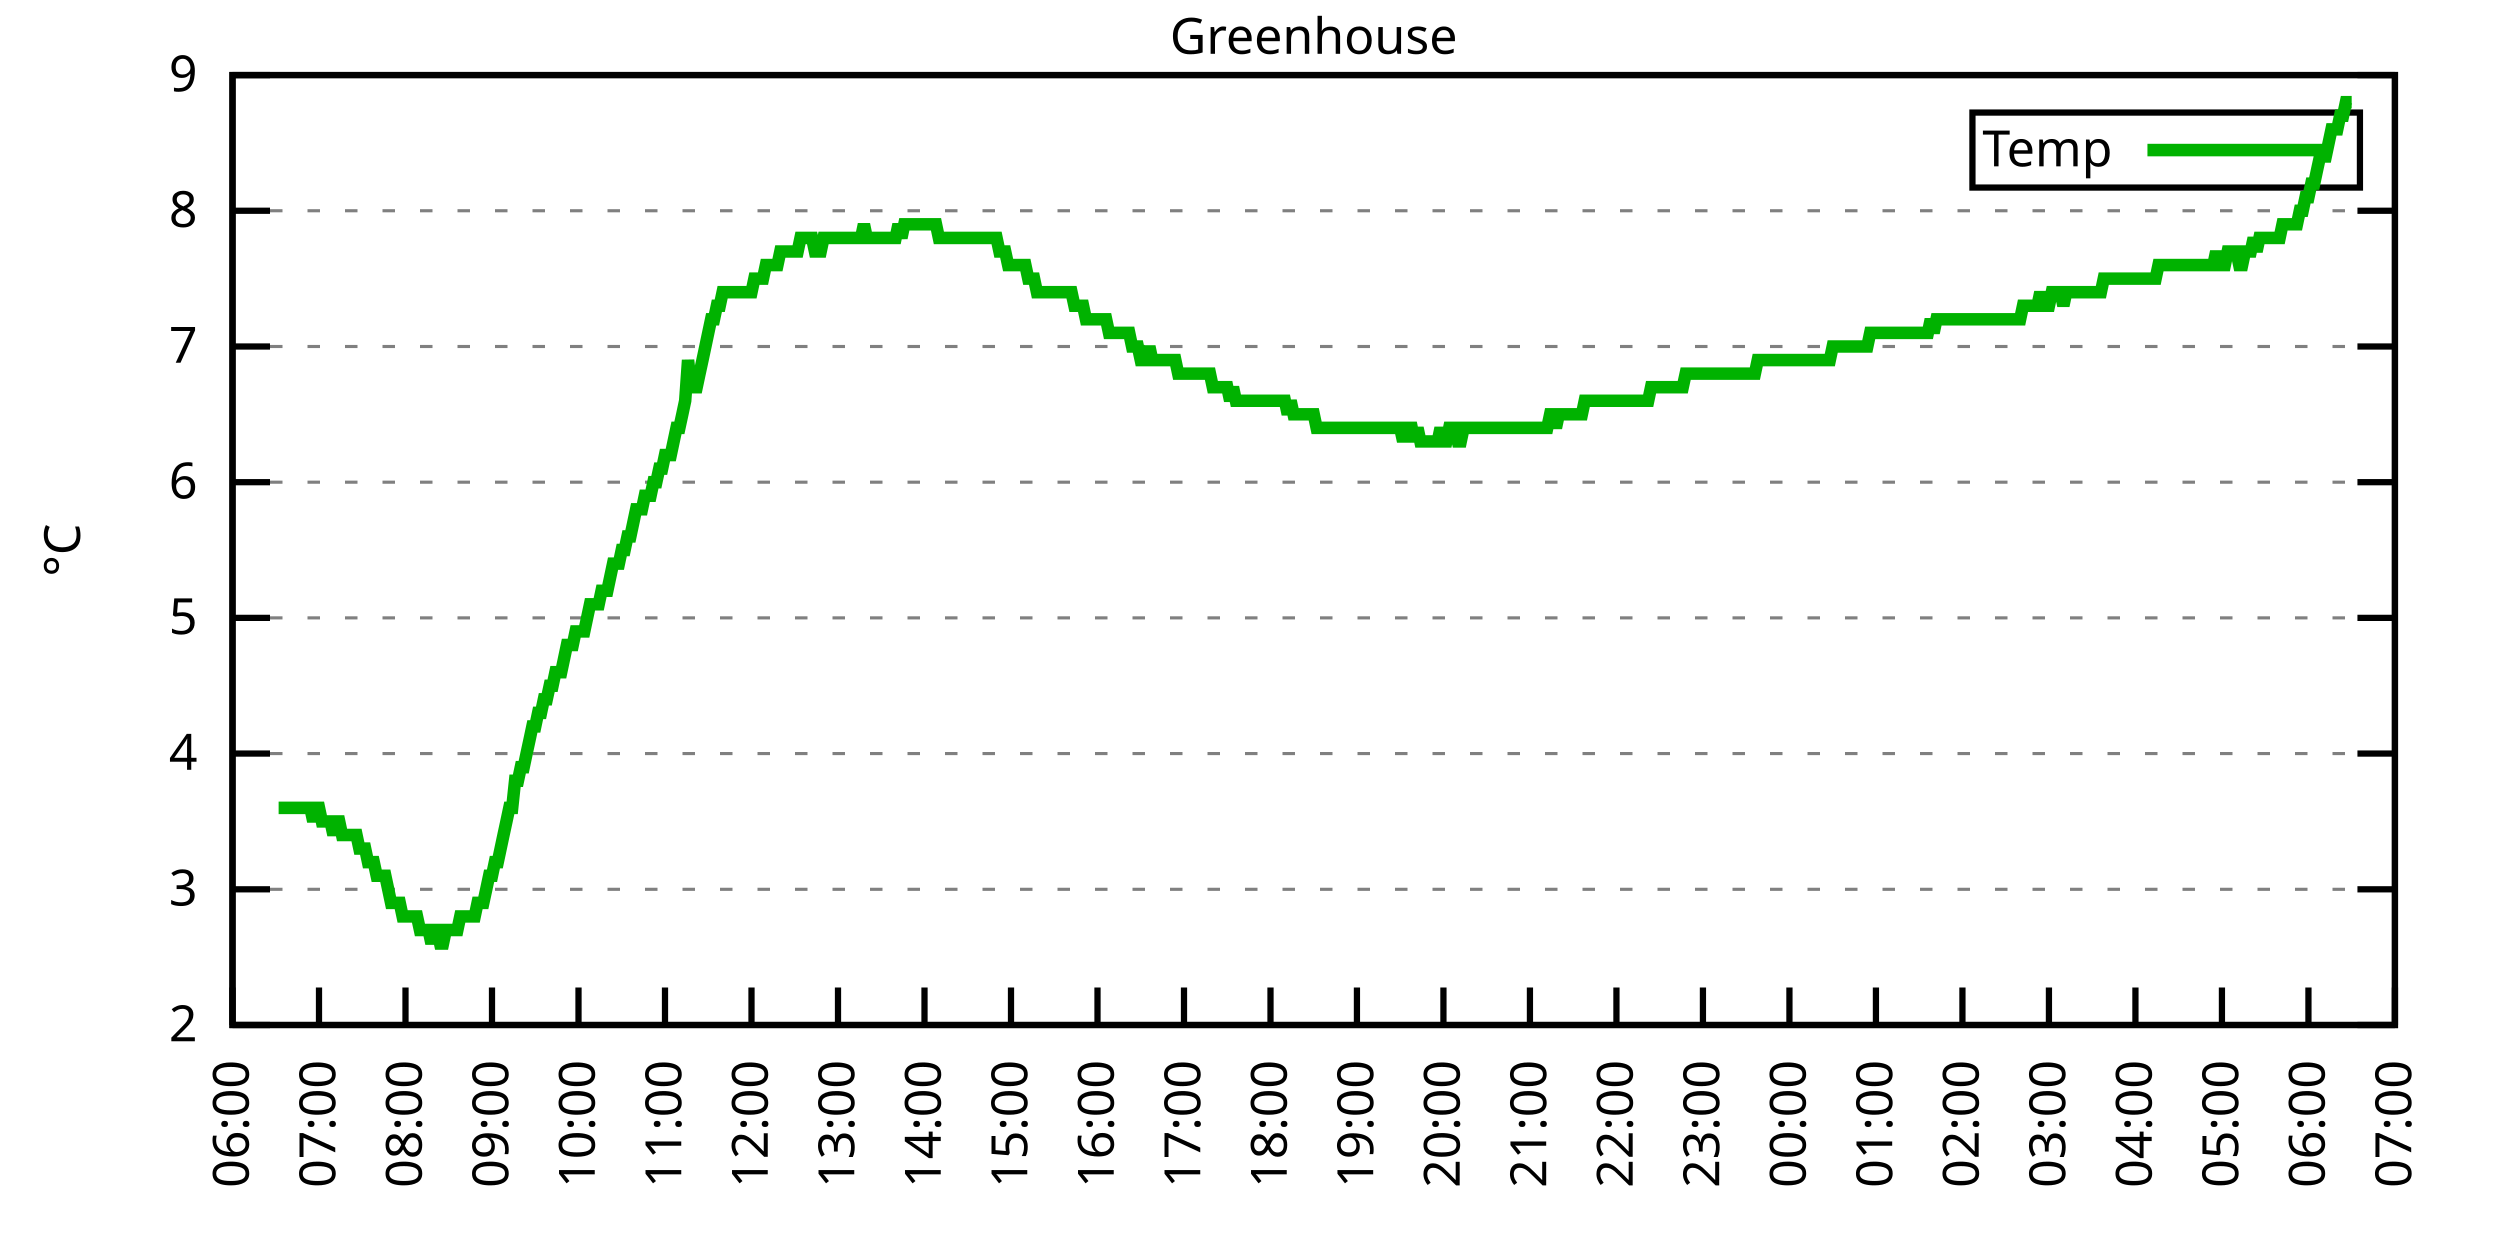
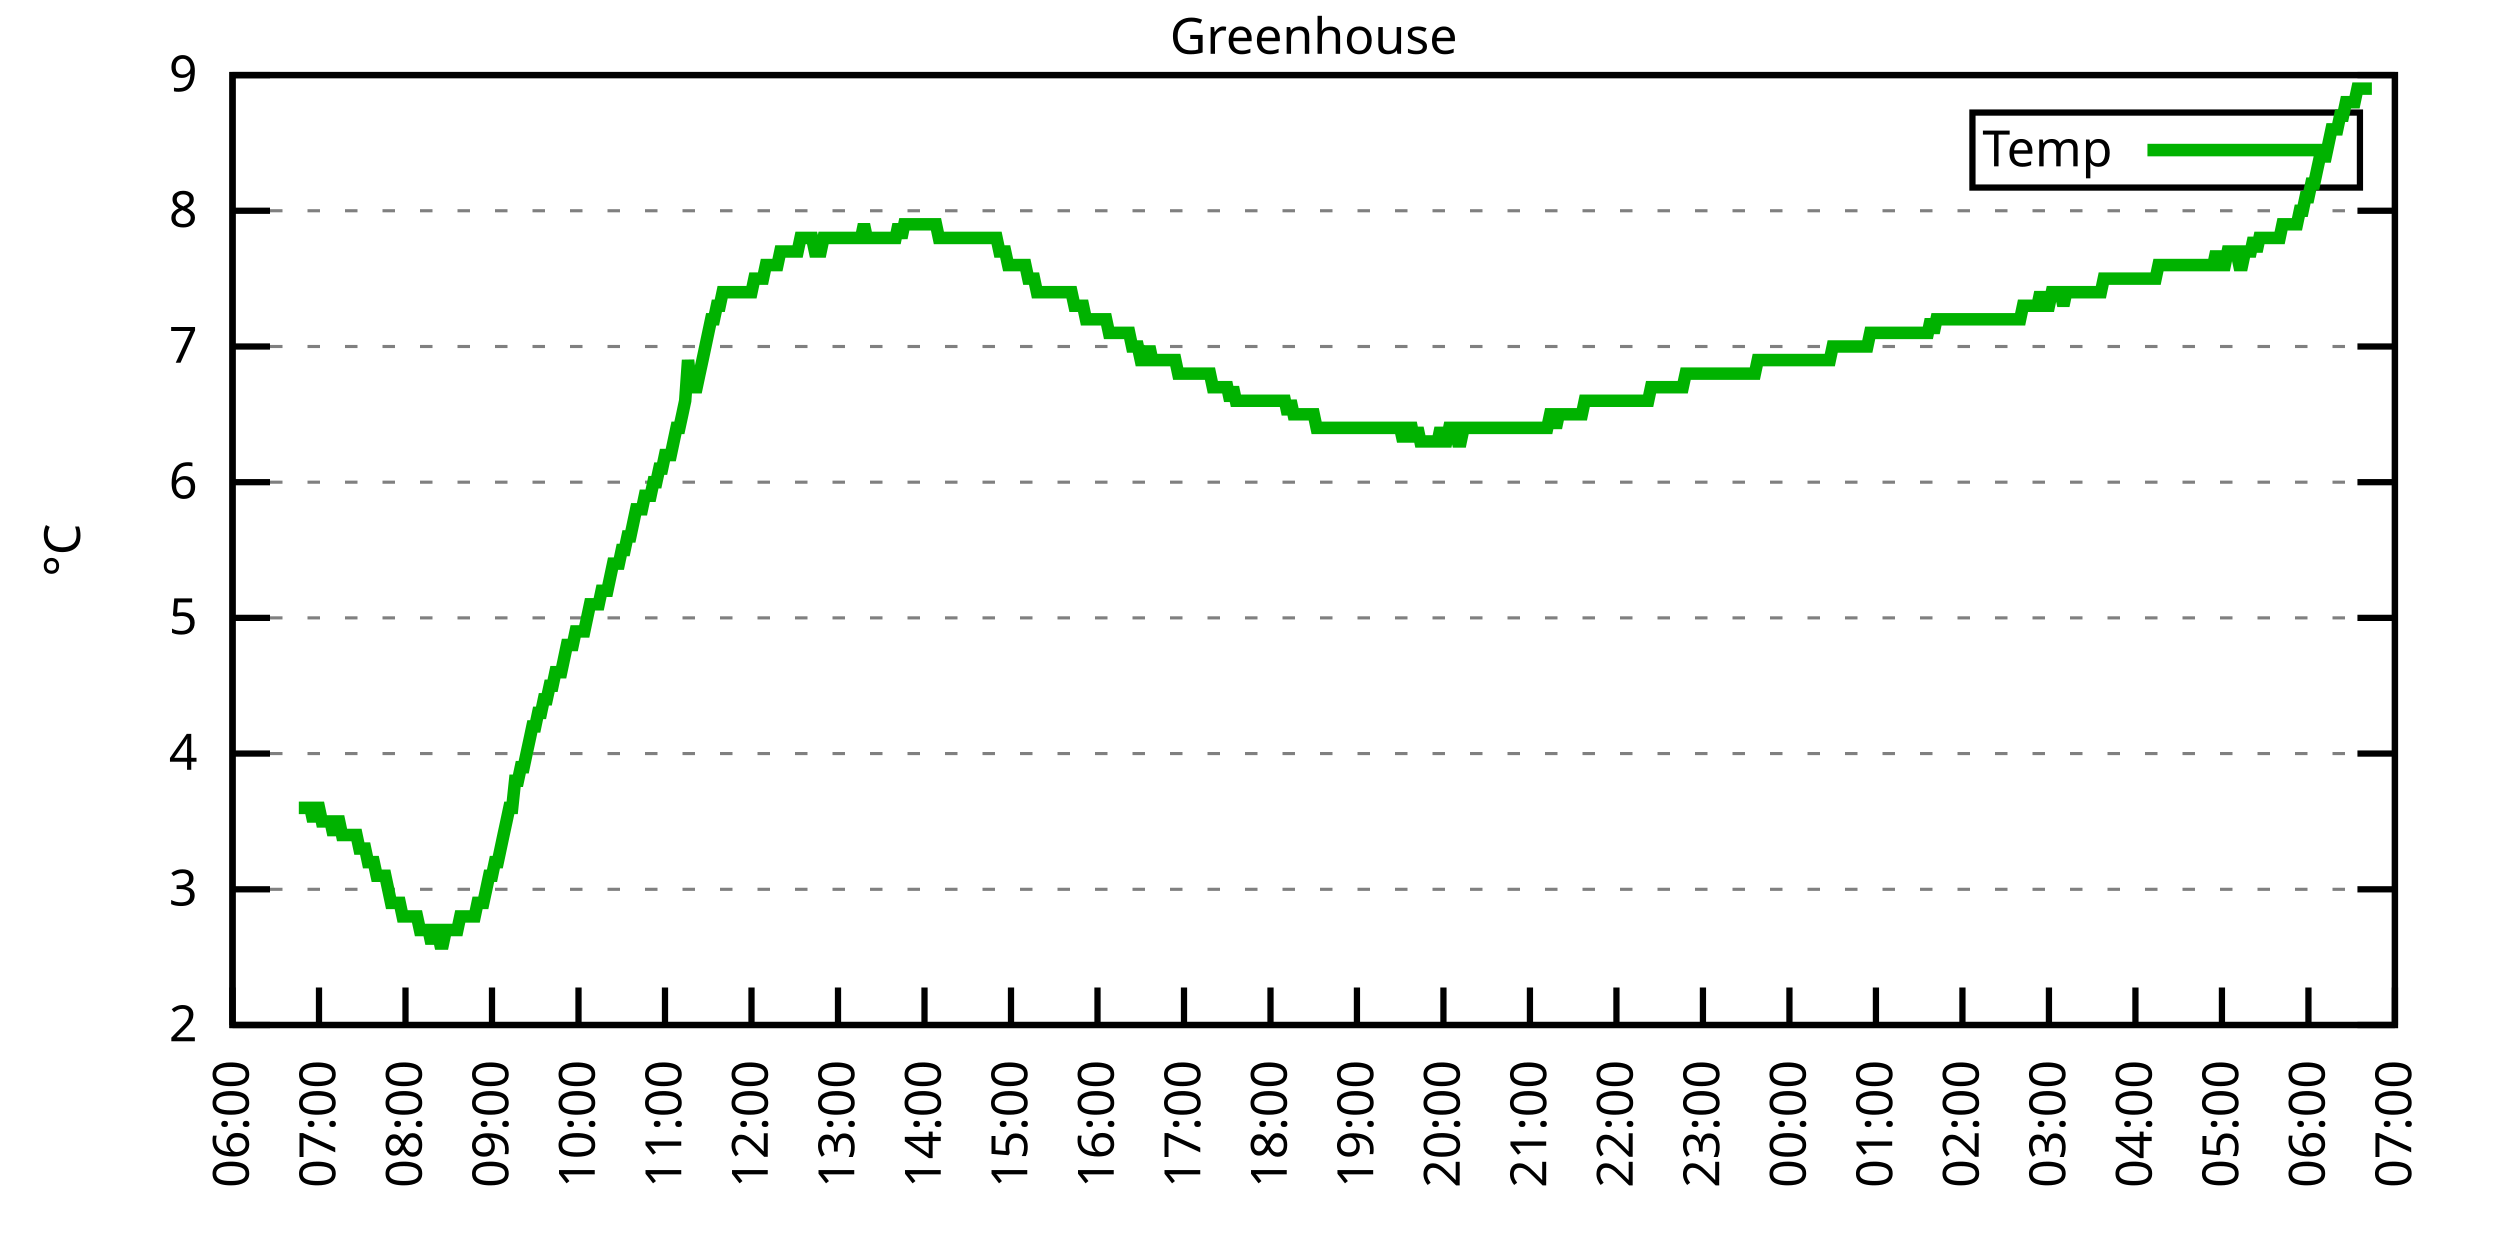
<svg xmlns="http://www.w3.org/2000/svg" xmlns:xlink="http://www.w3.org/1999/xlink" width="400" height="200" viewBox="0 0 400 200">
  <g id="gnuplot_canvas">
    <rect x="0" y="0" width="400" height="200" fill="none" />
    <defs>
      <circle id="gpDot" r="0.5" stroke-width="0.5" stroke="currentColor" />
      <path id="gpPt0" stroke-width="0.333" stroke="currentColor" d="M-1,0 h2 M0,-1 v2" />
      <path id="gpPt1" stroke-width="0.333" stroke="currentColor" d="M-1,-1 L1,1 M1,-1 L-1,1" />
      <path id="gpPt2" stroke-width="0.333" stroke="currentColor" d="M-1,0 L1,0 M0,-1 L0,1 M-1,-1 L1,1 M-1,1 L1,-1" />
      <rect id="gpPt3" stroke-width="0.333" stroke="currentColor" x="-1" y="-1" width="2" height="2" />
      <rect id="gpPt4" stroke-width="0.333" stroke="currentColor" fill="currentColor" x="-1" y="-1" width="2" height="2" />
      <circle id="gpPt5" stroke-width="0.333" stroke="currentColor" cx="0" cy="0" r="1" />
      <use xlink:href="#gpPt5" id="gpPt6" fill="currentColor" stroke="none" />
      <path id="gpPt7" stroke-width="0.333" stroke="currentColor" d="M0,-1.33 L-1.33,0.67 L1.33,0.67 z" />
      <use xlink:href="#gpPt7" id="gpPt8" fill="currentColor" stroke="none" />
      <use xlink:href="#gpPt7" id="gpPt9" stroke="currentColor" transform="rotate(180)" />
      <use xlink:href="#gpPt9" id="gpPt10" fill="currentColor" stroke="none" />
      <use xlink:href="#gpPt3" id="gpPt11" stroke="currentColor" transform="rotate(45)" />
      <use xlink:href="#gpPt11" id="gpPt12" fill="currentColor" stroke="none" />
      <path id="gpPt13" stroke-width="0.333" stroke="currentColor" d="M0,1.330 L1.265,0.411 L0.782,-1.067 L-0.782,-1.076 L-1.265,0.411 z" />
      <use xlink:href="#gpPt13" id="gpPt14" fill="currentColor" stroke="none" />
      <filter id="textbox" filterUnits="objectBoundingBox" x="0" y="0" height="1" width="1">
        <feFlood flood-color="white" flood-opacity="1" result="bgnd" />
        <feComposite in="SourceGraphic" in2="bgnd" operator="atop" />
      </filter>
      <filter id="greybox" filterUnits="objectBoundingBox" x="0" y="0" height="1" width="1">
        <feFlood flood-color="lightgrey" flood-opacity="1" result="grey" />
        <feComposite in="SourceGraphic" in2="grey" operator="atop" />
      </filter>
    </defs>
    <g fill="none" color="white" stroke="currentColor" stroke-width="1.00" stroke-linecap="butt" stroke-linejoin="miter">
</g>
    <g fill="none" color="black" stroke="currentColor" stroke-width="1.00" stroke-linecap="butt" stroke-linejoin="miter">
      <g stroke="none" shape-rendering="crispEdges">
        <polygon fill="rgb(255, 255, 255)" points="37.20,164.00 383.18,164.00 383.18,12.02 37.20,12.02 " />
      </g>
    </g>
    <g fill="none" color="black" stroke="currentColor" stroke-width="1.00" stroke-linecap="butt" stroke-linejoin="miter">
</g>
    <g fill="none" color="black" stroke="black" stroke-width="0.50" stroke-linecap="butt" stroke-linejoin="miter">
</g>
    <g fill="none" color="gray" stroke="currentColor" stroke-width="0.50" stroke-linecap="butt" stroke-linejoin="miter">
      <path stroke="gray" stroke-dasharray="2,4" class="gridline" d="M37.20,164.00 L383.19,164.00  " />
    </g>
    <g fill="none" color="gray" stroke="gray" stroke-width="1.00" stroke-linecap="butt" stroke-linejoin="miter">
</g>
    <g fill="none" color="black" stroke="currentColor" stroke-width="1.00" stroke-linecap="butt" stroke-linejoin="miter">
      <path stroke="black" d="M37.20,164.00 L43.20,164.00 M383.19,164.00 L377.19,164.00  " />
      <g transform="translate(31.60,166.60)" stroke="none" fill="black" font-family="Sans" font-size="8.00" text-anchor="end">
        <text>
          <tspan font-family="Sans"> 2</tspan>
        </text>
      </g>
    </g>
    <g fill="none" color="black" stroke="currentColor" stroke-width="1.00" stroke-linecap="butt" stroke-linejoin="miter">
</g>
    <g fill="none" color="black" stroke="black" stroke-width="0.50" stroke-linecap="butt" stroke-linejoin="miter">
</g>
    <g fill="none" color="gray" stroke="currentColor" stroke-width="0.50" stroke-linecap="butt" stroke-linejoin="miter">
      <path stroke="gray" stroke-dasharray="2,4" class="gridline" d="M37.20,142.29 L383.19,142.29  " />
    </g>
    <g fill="none" color="gray" stroke="gray" stroke-width="1.00" stroke-linecap="butt" stroke-linejoin="miter">
</g>
    <g fill="none" color="black" stroke="currentColor" stroke-width="1.00" stroke-linecap="butt" stroke-linejoin="miter">
      <path stroke="black" d="M37.20,142.29 L43.20,142.29 M383.19,142.29 L377.19,142.29  " />
      <g transform="translate(31.60,144.89)" stroke="none" fill="black" font-family="Sans" font-size="8.00" text-anchor="end">
        <text>
          <tspan font-family="Sans"> 3</tspan>
        </text>
      </g>
    </g>
    <g fill="none" color="black" stroke="currentColor" stroke-width="1.00" stroke-linecap="butt" stroke-linejoin="miter">
</g>
    <g fill="none" color="black" stroke="black" stroke-width="0.50" stroke-linecap="butt" stroke-linejoin="miter">
</g>
    <g fill="none" color="gray" stroke="currentColor" stroke-width="0.50" stroke-linecap="butt" stroke-linejoin="miter">
      <path stroke="gray" stroke-dasharray="2,4" class="gridline" d="M37.20,120.57 L383.19,120.57  " />
    </g>
    <g fill="none" color="gray" stroke="gray" stroke-width="1.00" stroke-linecap="butt" stroke-linejoin="miter">
</g>
    <g fill="none" color="black" stroke="currentColor" stroke-width="1.00" stroke-linecap="butt" stroke-linejoin="miter">
      <path stroke="black" d="M37.20,120.57 L43.20,120.57 M383.19,120.57 L377.19,120.57  " />
      <g transform="translate(31.60,123.17)" stroke="none" fill="black" font-family="Sans" font-size="8.00" text-anchor="end">
        <text>
          <tspan font-family="Sans"> 4</tspan>
        </text>
      </g>
    </g>
    <g fill="none" color="black" stroke="currentColor" stroke-width="1.00" stroke-linecap="butt" stroke-linejoin="miter">
</g>
    <g fill="none" color="black" stroke="black" stroke-width="0.50" stroke-linecap="butt" stroke-linejoin="miter">
</g>
    <g fill="none" color="gray" stroke="currentColor" stroke-width="0.50" stroke-linecap="butt" stroke-linejoin="miter">
      <path stroke="gray" stroke-dasharray="2,4" class="gridline" d="M37.20,98.86 L383.19,98.86  " />
    </g>
    <g fill="none" color="gray" stroke="gray" stroke-width="1.00" stroke-linecap="butt" stroke-linejoin="miter">
</g>
    <g fill="none" color="black" stroke="currentColor" stroke-width="1.00" stroke-linecap="butt" stroke-linejoin="miter">
      <path stroke="black" d="M37.20,98.86 L43.20,98.86 M383.19,98.86 L377.19,98.86  " />
      <g transform="translate(31.60,101.46)" stroke="none" fill="black" font-family="Sans" font-size="8.00" text-anchor="end">
        <text>
          <tspan font-family="Sans"> 5</tspan>
        </text>
      </g>
    </g>
    <g fill="none" color="black" stroke="currentColor" stroke-width="1.00" stroke-linecap="butt" stroke-linejoin="miter">
</g>
    <g fill="none" color="black" stroke="black" stroke-width="0.50" stroke-linecap="butt" stroke-linejoin="miter">
</g>
    <g fill="none" color="gray" stroke="currentColor" stroke-width="0.50" stroke-linecap="butt" stroke-linejoin="miter">
      <path stroke="gray" stroke-dasharray="2,4" class="gridline" d="M37.20,77.15 L383.19,77.15  " />
    </g>
    <g fill="none" color="gray" stroke="gray" stroke-width="1.00" stroke-linecap="butt" stroke-linejoin="miter">
</g>
    <g fill="none" color="black" stroke="currentColor" stroke-width="1.00" stroke-linecap="butt" stroke-linejoin="miter">
      <path stroke="black" d="M37.20,77.15 L43.20,77.15 M383.19,77.15 L377.19,77.15  " />
      <g transform="translate(31.60,79.75)" stroke="none" fill="black" font-family="Sans" font-size="8.00" text-anchor="end">
        <text>
          <tspan font-family="Sans"> 6</tspan>
        </text>
      </g>
    </g>
    <g fill="none" color="black" stroke="currentColor" stroke-width="1.00" stroke-linecap="butt" stroke-linejoin="miter">
</g>
    <g fill="none" color="black" stroke="black" stroke-width="0.50" stroke-linecap="butt" stroke-linejoin="miter">
</g>
    <g fill="none" color="gray" stroke="currentColor" stroke-width="0.50" stroke-linecap="butt" stroke-linejoin="miter">
      <path stroke="gray" stroke-dasharray="2,4" class="gridline" d="M37.20,55.44 L383.19,55.44  " />
    </g>
    <g fill="none" color="gray" stroke="gray" stroke-width="1.00" stroke-linecap="butt" stroke-linejoin="miter">
</g>
    <g fill="none" color="black" stroke="currentColor" stroke-width="1.00" stroke-linecap="butt" stroke-linejoin="miter">
      <path stroke="black" d="M37.20,55.44 L43.20,55.44 M383.19,55.44 L377.19,55.44  " />
      <g transform="translate(31.60,58.04)" stroke="none" fill="black" font-family="Sans" font-size="8.00" text-anchor="end">
        <text>
          <tspan font-family="Sans"> 7</tspan>
        </text>
      </g>
    </g>
    <g fill="none" color="black" stroke="currentColor" stroke-width="1.00" stroke-linecap="butt" stroke-linejoin="miter">
</g>
    <g fill="none" color="black" stroke="black" stroke-width="0.50" stroke-linecap="butt" stroke-linejoin="miter">
</g>
    <g fill="none" color="gray" stroke="currentColor" stroke-width="0.50" stroke-linecap="butt" stroke-linejoin="miter">
      <path stroke="gray" stroke-dasharray="2,4" class="gridline" d="M37.20,33.72 L383.19,33.72  " />
    </g>
    <g fill="none" color="gray" stroke="gray" stroke-width="1.00" stroke-linecap="butt" stroke-linejoin="miter">
</g>
    <g fill="none" color="black" stroke="currentColor" stroke-width="1.00" stroke-linecap="butt" stroke-linejoin="miter">
      <path stroke="black" d="M37.20,33.72 L43.20,33.72 M383.19,33.72 L377.19,33.72  " />
      <g transform="translate(31.60,36.32)" stroke="none" fill="black" font-family="Sans" font-size="8.00" text-anchor="end">
        <text>
          <tspan font-family="Sans"> 8</tspan>
        </text>
      </g>
    </g>
    <g fill="none" color="black" stroke="currentColor" stroke-width="1.00" stroke-linecap="butt" stroke-linejoin="miter">
</g>
    <g fill="none" color="black" stroke="black" stroke-width="0.50" stroke-linecap="butt" stroke-linejoin="miter">
</g>
    <g fill="none" color="gray" stroke="currentColor" stroke-width="0.50" stroke-linecap="butt" stroke-linejoin="miter">
      <path stroke="gray" stroke-dasharray="2,4" class="gridline" d="M37.20,12.01 L383.19,12.01  " />
    </g>
    <g fill="none" color="gray" stroke="gray" stroke-width="1.00" stroke-linecap="butt" stroke-linejoin="miter">
</g>
    <g fill="none" color="black" stroke="currentColor" stroke-width="1.00" stroke-linecap="butt" stroke-linejoin="miter">
      <path stroke="black" d="M37.20,12.01 L43.20,12.01 M383.19,12.01 L377.19,12.01  " />
      <g transform="translate(31.60,14.61)" stroke="none" fill="black" font-family="Sans" font-size="8.00" text-anchor="end">
        <text>
          <tspan font-family="Sans"> 9</tspan>
        </text>
      </g>
    </g>
    <g fill="none" color="black" stroke="currentColor" stroke-width="1.00" stroke-linecap="butt" stroke-linejoin="miter">
      <path stroke="black" d="M37.20,164.00 L37.20,158.00  " />
      <g transform="translate(39.80,169.60) rotate(270.00)" stroke="none" fill="black" font-family="Sans" font-size="8.00" text-anchor="end">
        <text>
          <tspan font-family="Sans">06:00</tspan>
        </text>
      </g>
    </g>
    <g fill="none" color="black" stroke="currentColor" stroke-width="1.00" stroke-linecap="butt" stroke-linejoin="miter">
      <path stroke="black" d="M51.04,164.00 L51.04,158.00  " />
      <g transform="translate(53.64,169.60) rotate(270.00)" stroke="none" fill="black" font-family="Sans" font-size="8.00" text-anchor="end">
        <text>
          <tspan font-family="Sans">07:00</tspan>
        </text>
      </g>
    </g>
    <g fill="none" color="black" stroke="currentColor" stroke-width="1.00" stroke-linecap="butt" stroke-linejoin="miter">
      <path stroke="black" d="M64.88,164.00 L64.88,158.00  " />
      <g transform="translate(67.48,169.60) rotate(270.00)" stroke="none" fill="black" font-family="Sans" font-size="8.00" text-anchor="end">
        <text>
          <tspan font-family="Sans">08:00</tspan>
        </text>
      </g>
    </g>
    <g fill="none" color="black" stroke="currentColor" stroke-width="1.00" stroke-linecap="butt" stroke-linejoin="miter">
      <path stroke="black" d="M78.72,164.00 L78.72,158.00  " />
      <g transform="translate(81.32,169.60) rotate(270.00)" stroke="none" fill="black" font-family="Sans" font-size="8.00" text-anchor="end">
        <text>
          <tspan font-family="Sans">09:00</tspan>
        </text>
      </g>
    </g>
    <g fill="none" color="black" stroke="currentColor" stroke-width="1.00" stroke-linecap="butt" stroke-linejoin="miter">
      <path stroke="black" d="M92.56,164.00 L92.56,158.00  " />
      <g transform="translate(95.16,169.60) rotate(270.00)" stroke="none" fill="black" font-family="Sans" font-size="8.00" text-anchor="end">
        <text>
          <tspan font-family="Sans">10:00</tspan>
        </text>
      </g>
    </g>
    <g fill="none" color="black" stroke="currentColor" stroke-width="1.00" stroke-linecap="butt" stroke-linejoin="miter">
      <path stroke="black" d="M106.40,164.00 L106.40,158.00  " />
      <g transform="translate(109.00,169.60) rotate(270.00)" stroke="none" fill="black" font-family="Sans" font-size="8.00" text-anchor="end">
        <text>
          <tspan font-family="Sans">11:00</tspan>
        </text>
      </g>
    </g>
    <g fill="none" color="black" stroke="currentColor" stroke-width="1.00" stroke-linecap="butt" stroke-linejoin="miter">
      <path stroke="black" d="M120.24,164.00 L120.24,158.00  " />
      <g transform="translate(122.84,169.60) rotate(270.00)" stroke="none" fill="black" font-family="Sans" font-size="8.00" text-anchor="end">
        <text>
          <tspan font-family="Sans">12:00</tspan>
        </text>
      </g>
    </g>
    <g fill="none" color="black" stroke="currentColor" stroke-width="1.00" stroke-linecap="butt" stroke-linejoin="miter">
      <path stroke="black" d="M134.08,164.00 L134.08,158.00  " />
      <g transform="translate(136.68,169.60) rotate(270.00)" stroke="none" fill="black" font-family="Sans" font-size="8.00" text-anchor="end">
        <text>
          <tspan font-family="Sans">13:00</tspan>
        </text>
      </g>
    </g>
    <g fill="none" color="black" stroke="currentColor" stroke-width="1.00" stroke-linecap="butt" stroke-linejoin="miter">
      <path stroke="black" d="M147.92,164.00 L147.92,158.00  " />
      <g transform="translate(150.52,169.60) rotate(270.00)" stroke="none" fill="black" font-family="Sans" font-size="8.00" text-anchor="end">
        <text>
          <tspan font-family="Sans">14:00</tspan>
        </text>
      </g>
    </g>
    <g fill="none" color="black" stroke="currentColor" stroke-width="1.00" stroke-linecap="butt" stroke-linejoin="miter">
      <path stroke="black" d="M161.76,164.00 L161.76,158.00  " />
      <g transform="translate(164.36,169.60) rotate(270.00)" stroke="none" fill="black" font-family="Sans" font-size="8.00" text-anchor="end">
        <text>
          <tspan font-family="Sans">15:00</tspan>
        </text>
      </g>
    </g>
    <g fill="none" color="black" stroke="currentColor" stroke-width="1.00" stroke-linecap="butt" stroke-linejoin="miter">
      <path stroke="black" d="M175.60,164.00 L175.60,158.00  " />
      <g transform="translate(178.20,169.60) rotate(270.00)" stroke="none" fill="black" font-family="Sans" font-size="8.00" text-anchor="end">
        <text>
          <tspan font-family="Sans">16:00</tspan>
        </text>
      </g>
    </g>
    <g fill="none" color="black" stroke="currentColor" stroke-width="1.00" stroke-linecap="butt" stroke-linejoin="miter">
      <path stroke="black" d="M189.44,164.00 L189.44,158.00  " />
      <g transform="translate(192.04,169.60) rotate(270.00)" stroke="none" fill="black" font-family="Sans" font-size="8.00" text-anchor="end">
        <text>
          <tspan font-family="Sans">17:00</tspan>
        </text>
      </g>
    </g>
    <g fill="none" color="black" stroke="currentColor" stroke-width="1.00" stroke-linecap="butt" stroke-linejoin="miter">
      <path stroke="black" d="M203.28,164.00 L203.28,158.00  " />
      <g transform="translate(205.88,169.60) rotate(270.00)" stroke="none" fill="black" font-family="Sans" font-size="8.00" text-anchor="end">
        <text>
          <tspan font-family="Sans">18:00</tspan>
        </text>
      </g>
    </g>
    <g fill="none" color="black" stroke="currentColor" stroke-width="1.00" stroke-linecap="butt" stroke-linejoin="miter">
      <path stroke="black" d="M217.11,164.00 L217.11,158.00  " />
      <g transform="translate(219.71,169.60) rotate(270.00)" stroke="none" fill="black" font-family="Sans" font-size="8.00" text-anchor="end">
        <text>
          <tspan font-family="Sans">19:00</tspan>
        </text>
      </g>
    </g>
    <g fill="none" color="black" stroke="currentColor" stroke-width="1.00" stroke-linecap="butt" stroke-linejoin="miter">
      <path stroke="black" d="M230.95,164.00 L230.95,158.00  " />
      <g transform="translate(233.55,169.60) rotate(270.00)" stroke="none" fill="black" font-family="Sans" font-size="8.00" text-anchor="end">
        <text>
          <tspan font-family="Sans">20:00</tspan>
        </text>
      </g>
    </g>
    <g fill="none" color="black" stroke="currentColor" stroke-width="1.00" stroke-linecap="butt" stroke-linejoin="miter">
      <path stroke="black" d="M244.79,164.00 L244.79,158.00  " />
      <g transform="translate(247.39,169.60) rotate(270.00)" stroke="none" fill="black" font-family="Sans" font-size="8.00" text-anchor="end">
        <text>
          <tspan font-family="Sans">21:00</tspan>
        </text>
      </g>
    </g>
    <g fill="none" color="black" stroke="currentColor" stroke-width="1.00" stroke-linecap="butt" stroke-linejoin="miter">
      <path stroke="black" d="M258.63,164.00 L258.63,158.00  " />
      <g transform="translate(261.23,169.60) rotate(270.00)" stroke="none" fill="black" font-family="Sans" font-size="8.00" text-anchor="end">
        <text>
          <tspan font-family="Sans">22:00</tspan>
        </text>
      </g>
    </g>
    <g fill="none" color="black" stroke="currentColor" stroke-width="1.00" stroke-linecap="butt" stroke-linejoin="miter">
      <path stroke="black" d="M272.47,164.00 L272.47,158.00  " />
      <g transform="translate(275.07,169.60) rotate(270.00)" stroke="none" fill="black" font-family="Sans" font-size="8.00" text-anchor="end">
        <text>
          <tspan font-family="Sans">23:00</tspan>
        </text>
      </g>
    </g>
    <g fill="none" color="black" stroke="currentColor" stroke-width="1.00" stroke-linecap="butt" stroke-linejoin="miter">
      <path stroke="black" d="M286.31,164.00 L286.31,158.00  " />
      <g transform="translate(288.91,169.60) rotate(270.00)" stroke="none" fill="black" font-family="Sans" font-size="8.00" text-anchor="end">
        <text>
          <tspan font-family="Sans">00:00</tspan>
        </text>
      </g>
    </g>
    <g fill="none" color="black" stroke="currentColor" stroke-width="1.00" stroke-linecap="butt" stroke-linejoin="miter">
      <path stroke="black" d="M300.15,164.00 L300.15,158.00  " />
      <g transform="translate(302.75,169.60) rotate(270.00)" stroke="none" fill="black" font-family="Sans" font-size="8.00" text-anchor="end">
        <text>
          <tspan font-family="Sans">01:00</tspan>
        </text>
      </g>
    </g>
    <g fill="none" color="black" stroke="currentColor" stroke-width="1.00" stroke-linecap="butt" stroke-linejoin="miter">
      <path stroke="black" d="M313.99,164.00 L313.99,158.00  " />
      <g transform="translate(316.59,169.60) rotate(270.00)" stroke="none" fill="black" font-family="Sans" font-size="8.00" text-anchor="end">
        <text>
          <tspan font-family="Sans">02:00</tspan>
        </text>
      </g>
    </g>
    <g fill="none" color="black" stroke="currentColor" stroke-width="1.00" stroke-linecap="butt" stroke-linejoin="miter">
      <path stroke="black" d="M327.83,164.00 L327.83,158.00  " />
      <g transform="translate(330.43,169.60) rotate(270.00)" stroke="none" fill="black" font-family="Sans" font-size="8.00" text-anchor="end">
        <text>
          <tspan font-family="Sans">03:00</tspan>
        </text>
      </g>
    </g>
    <g fill="none" color="black" stroke="currentColor" stroke-width="1.00" stroke-linecap="butt" stroke-linejoin="miter">
      <path stroke="black" d="M341.67,164.00 L341.67,158.00  " />
      <g transform="translate(344.27,169.60) rotate(270.00)" stroke="none" fill="black" font-family="Sans" font-size="8.00" text-anchor="end">
        <text>
          <tspan font-family="Sans">04:00</tspan>
        </text>
      </g>
    </g>
    <g fill="none" color="black" stroke="currentColor" stroke-width="1.00" stroke-linecap="butt" stroke-linejoin="miter">
      <path stroke="black" d="M355.51,164.00 L355.51,158.00  " />
      <g transform="translate(358.11,169.60) rotate(270.00)" stroke="none" fill="black" font-family="Sans" font-size="8.00" text-anchor="end">
        <text>
          <tspan font-family="Sans">05:00</tspan>
        </text>
      </g>
    </g>
    <g fill="none" color="black" stroke="currentColor" stroke-width="1.00" stroke-linecap="butt" stroke-linejoin="miter">
      <path stroke="black" d="M369.35,164.00 L369.35,158.00  " />
      <g transform="translate(371.95,169.60) rotate(270.00)" stroke="none" fill="black" font-family="Sans" font-size="8.00" text-anchor="end">
        <text>
          <tspan font-family="Sans">06:00</tspan>
        </text>
      </g>
    </g>
    <g fill="none" color="black" stroke="currentColor" stroke-width="1.00" stroke-linecap="butt" stroke-linejoin="miter">
      <path stroke="black" d="M383.19,164.00 L383.19,158.00  " />
      <g transform="translate(385.79,169.60) rotate(270.00)" stroke="none" fill="black" font-family="Sans" font-size="8.00" text-anchor="end">
        <text>
          <tspan font-family="Sans">07:00</tspan>
        </text>
      </g>
    </g>
    <g fill="none" color="black" stroke="currentColor" stroke-width="1.00" stroke-linecap="butt" stroke-linejoin="miter">
</g>
    <g fill="none" color="black" stroke="currentColor" stroke-width="1.00" stroke-linecap="butt" stroke-linejoin="miter">
      <path stroke="black" d="M37.20,12.01 L37.20,164.00 L383.19,164.00 L383.19,12.01 L37.20,12.01 Z  " />
    </g>
    <g fill="none" color="black" stroke="currentColor" stroke-width="1.00" stroke-linecap="butt" stroke-linejoin="miter">
</g>
    <g fill="none" color="black" stroke="currentColor" stroke-width="1.00" stroke-linecap="butt" stroke-linejoin="miter">
      <path stroke="black" d="M315.59,30.01 L315.59,18.01 L377.59,18.01 L377.59,30.01 L315.59,30.01 Z  " />
    </g>
    <g id="Greenhouse_plot_1">
      <g fill="none" color="white" stroke="black" stroke-width="2.00" stroke-linecap="butt" stroke-linejoin="miter">
</g>
      <g fill="none" color="black" stroke="currentColor" stroke-width="2.00" stroke-linecap="butt" stroke-linejoin="miter">
        <g transform="translate(337.99,26.61)" stroke="none" fill="black" font-family="Sans" font-size="8.00" text-anchor="end">
          <text>
            <tspan font-family="Sans">Temp</tspan>
          </text>
        </g>
      </g>
      <g fill="none" color="black" stroke="currentColor" stroke-width="2.00" stroke-linecap="butt" stroke-linejoin="miter">
-         <path stroke="rgb(  0, 178,   0)" d="M343.59,24.01 L371.99,24.01 M44.58,129.26 L45.04,129.26 L45.50,129.26 L45.97,129.26 L46.43,129.26 L46.89,129.26   L47.35,129.26 L47.81,129.26 L48.27,129.26 L48.73,129.26 L49.19,129.26 L49.66,129.26 L50.12,131.43 L50.58,129.26   L51.04,129.26 L51.50,131.43 L51.96,131.43 L52.42,131.43 L52.88,131.43 L53.35,133.60 L53.81,131.43 L54.27,131.43   L54.73,133.60 L55.19,133.60 L55.65,133.60 L56.11,133.60 L56.58,133.60 L57.04,133.60 L57.50,135.77 L57.96,135.77   L58.42,135.77 L58.88,137.94 L59.34,137.94 L59.80,137.94 L60.27,140.12 L60.73,140.12 L61.19,140.12 L61.65,140.12   L62.11,142.29 L62.57,144.46 L63.03,144.46 L63.50,144.46 L63.96,144.46 L64.42,146.63 L64.88,146.63 L65.34,146.63   L65.80,146.63 L66.26,146.63 L66.72,146.63 L67.19,148.80 L67.65,148.80 L68.11,148.80 L68.57,148.80 L69.03,150.97   L69.49,148.80 L69.95,148.80 L70.42,150.97 L70.88,150.97 L71.34,148.80 L71.80,148.80 L72.26,148.80 L72.72,148.80   L73.18,148.80 L73.64,146.63 L74.11,146.63 L74.57,146.63 L75.03,146.63 L75.49,146.63 L75.95,146.63 L76.41,144.46   L76.87,144.46 L77.33,144.46 L77.80,142.29 L78.26,140.12 L78.72,140.12 L79.18,137.94 L79.64,137.94 L80.10,135.77   L80.56,133.60 L81.03,131.43 L81.49,129.26 L81.95,129.26 L82.41,124.92 L82.87,124.92 L83.33,122.75 L83.79,122.75   L84.25,120.57 L84.72,118.40 L85.18,116.23 L85.64,116.23 L86.10,114.06 L86.56,114.06 L87.02,111.89 L87.48,111.89   L87.95,109.72 L88.41,109.72 L88.87,107.55 L89.33,107.55 L89.79,107.55 L90.25,105.38 L90.71,103.20 L91.17,103.20   L91.64,103.20 L92.10,101.03 L92.56,101.03 L93.02,101.03 L93.48,101.03 L93.94,98.86 L94.40,96.69 L94.87,96.69   L95.33,96.69 L95.79,96.69 L96.25,94.52 L96.71,94.52 L97.17,94.52 L97.63,92.35 L98.09,90.18 L98.56,90.18   L99.02,90.18 L99.48,88.00 L99.94,88.00 L100.40,85.83 L100.86,85.83 L101.32,83.66 L101.78,81.49 L102.25,81.49   L102.71,81.49 L103.17,79.32 L103.63,79.32 L104.09,79.32 L104.55,77.15 L105.01,77.15 L105.48,74.98 L105.94,74.98   L106.40,72.81 L106.86,72.81 L107.32,72.81 L107.78,70.63 L108.24,68.46 L108.70,68.46 L109.17,66.29 L109.63,64.12   L110.09,57.61 L110.55,61.95 L111.01,61.95 L111.47,61.95 L111.93,59.78 L112.40,57.61 L112.86,55.44 L113.32,53.26   L113.78,51.09 L114.24,51.09 L114.70,48.92 L115.16,48.92 L115.62,46.75 L116.09,46.75 L116.55,46.75 L117.01,46.75   L117.47,46.75 L117.93,46.75 L118.39,46.75 L118.85,46.75 L119.31,46.75 L119.78,46.75 L120.24,46.75 L120.70,44.58   L121.16,44.58 L121.62,44.58 L122.08,44.58 L122.54,42.41 L123.01,42.41 L123.47,42.41 L123.93,42.41 L124.39,42.41   L124.85,40.24 L125.31,40.24 L125.77,40.24 L126.23,40.24 L126.70,40.24 L127.16,40.24 L127.62,40.24 L128.08,38.07   L128.54,38.07 L129.00,38.07 L129.46,38.07 L129.93,38.07 L130.39,40.24 L130.85,40.24 L131.31,40.24 L131.77,38.07   L132.23,38.07 L132.69,38.07 L133.15,38.07 L133.62,38.07 L134.08,38.07 L134.54,38.07 L135.00,38.07 L135.46,38.07   L135.92,38.07 L136.38,38.07 L136.85,38.07 L137.31,38.07 L137.77,38.07 L138.23,35.89 L138.69,38.07 L139.15,38.07   L139.61,38.07 L140.07,38.07 L140.54,38.07 L141.00,38.07 L141.46,38.07 L141.92,38.07 L142.38,38.07 L142.84,38.07   L143.30,38.07 L143.76,35.89 L144.23,38.07 L144.69,35.89 L145.15,35.89 L145.61,35.89 L146.07,35.89 L146.53,35.89   L146.99,35.89 L147.46,35.89 L147.92,35.89 L148.38,35.89 L148.84,35.89 L149.30,35.89 L149.76,35.89 L150.22,38.07   L150.68,38.07 L151.15,38.07 L151.61,38.07 L152.07,38.07 L152.53,38.07 L152.99,38.07 L153.45,38.07 L153.91,38.07   L154.38,38.07 L154.84,38.07 L155.30,38.07 L155.76,38.07 L156.22,38.07 L156.68,38.07 L157.14,38.07 L157.60,38.07   L158.07,38.07 L158.53,38.07 L158.99,38.07 L159.45,38.07 L159.91,40.24 L160.37,40.24 L160.83,40.24 L161.30,42.41   L161.76,42.41 L162.22,42.41 L162.68,42.41 L163.14,42.41 L163.60,42.41 L164.06,42.41 L164.52,44.58 L164.99,44.58   L165.45,44.58 L165.91,46.75 L166.37,46.75 L166.83,46.75 L167.29,46.75 L167.75,46.75 L168.21,46.75 L168.68,46.75   L169.14,46.75 L169.60,46.75 L170.06,46.75 L170.52,46.75 L170.98,46.75 L171.44,46.75 L171.91,48.92 L172.37,48.92   L172.83,48.92 L173.29,48.92 L173.75,51.09 L174.21,51.09 L174.67,51.09 L175.13,51.09 L175.60,51.09 L176.06,51.09   L176.52,51.09 L176.98,51.09 L177.44,53.26 L177.90,53.26 L178.36,53.26 L178.83,53.26 L179.29,53.26 L179.75,53.26   L180.21,53.26 L180.67,53.26 L181.13,55.44 L181.59,55.44 L182.05,55.44 L182.52,57.61 L182.98,57.61 L183.44,57.61   L183.90,55.44 L184.36,57.61 L184.82,57.61 L185.28,57.61 L185.75,57.61 L186.21,57.61 L186.67,57.61 L187.13,57.61   L187.59,57.61 L188.05,57.61 L188.51,59.78 L188.97,59.78 L189.44,59.78 L189.90,59.78 L190.36,59.78 L190.82,59.78   L191.28,59.78 L191.74,59.78 L192.20,59.78 L192.66,59.78 L193.13,59.78 L193.59,59.78 L194.05,61.95 L194.51,61.95   L194.97,61.95 L195.43,61.95 L195.89,61.95 L196.36,61.95 L196.82,64.12 L197.28,61.95 L197.74,64.12 L198.20,64.12   L198.66,64.12 L199.12,64.12 L199.58,64.12 L200.05,64.12 L200.51,64.12 L200.97,64.12 L201.43,64.12 L201.89,64.12   L202.35,64.12 L202.81,64.12 L203.28,64.12 L203.74,64.12 L204.20,64.12 L204.66,64.12 L205.12,64.12 L205.58,64.12   L206.04,66.29 L206.50,64.12 L206.97,66.29 L207.43,66.29 L207.89,66.29 L208.35,66.29 L208.81,66.29 L209.27,66.29   L209.73,66.29 L210.20,66.29 L210.66,68.46 L211.12,68.46 L211.58,68.46 L212.04,68.46 L212.50,68.46 L212.96,68.46   L213.42,68.46 L213.89,68.46 L214.35,68.46 L214.81,68.46 L215.27,68.46 L215.73,68.46 L216.19,68.46 L216.65,68.46   L217.11,68.46 L217.58,68.46 L218.04,68.46 L218.50,68.46 L218.96,68.46 L219.42,68.46 L219.88,68.46 L220.34,68.46   L220.81,68.46 L221.27,68.46 L221.73,68.46 L222.19,68.46 L222.65,68.46 L223.11,68.46 L223.57,68.46 L224.03,68.46   L224.50,70.63 L224.96,68.46 L225.42,68.46 L225.88,68.46 L226.34,70.63 L226.80,68.46 L227.26,70.63 L228.19,70.63   L228.65,70.63 L229.11,70.63 L229.57,70.63 L230.03,70.63 L230.49,68.46 L230.95,70.63 L231.42,70.63 L231.88,68.46   L232.34,68.46 L232.80,68.46 L233.26,70.63 L233.72,70.63 L234.18,68.46 L234.64,68.46 L235.11,68.46 L235.57,68.46   L236.03,68.46 L236.49,68.46 L236.95,68.46 L237.41,68.46 L237.87,68.46 L238.34,68.46 L238.80,68.46 L239.26,68.46   L239.72,68.46 L240.18,68.46 L240.64,68.46 L241.10,68.46 L241.56,68.46 L242.03,68.46 L242.49,68.46 L242.95,68.46   L243.41,68.46 L243.87,68.46 L244.33,68.46 L244.79,68.46 L245.26,68.46 L245.72,68.46 L246.18,68.46 L246.64,68.46   L247.10,68.46 L247.56,68.46 L248.02,66.29 L248.48,66.29 L248.95,68.46 L249.41,66.29 L249.87,66.29 L250.33,66.29   L250.79,66.29 L251.25,66.29 L251.71,66.29 L252.18,66.29 L252.64,66.29 L253.10,66.29 L253.56,64.12 L254.02,64.12   L254.48,64.12 L254.94,64.12 L255.40,64.12 L255.87,64.12 L256.33,64.12 L256.79,64.12 L257.25,64.12 L257.71,64.12   L258.17,64.12 L258.63,64.12 L259.09,64.12 L259.56,64.12 L260.02,64.12 L260.48,64.12 L260.94,64.12 L261.40,64.12   L261.86,64.12 L262.32,64.12 L262.79,64.12 L263.25,64.12 L263.71,64.12 L264.17,61.95 L264.63,61.95 L265.09,61.95   L265.55,61.95 L266.01,61.95 L266.48,61.95 L266.94,61.95 L267.40,61.95 L267.86,61.95 L268.32,61.95 L268.78,61.95   L269.24,61.95 L269.71,59.78 L270.17,59.78 L270.63,59.78 L271.09,59.78 L271.55,59.78 L272.01,59.78 L272.47,59.78   L272.93,59.78 L273.40,59.78 L273.86,59.78 L274.32,59.78 L274.78,59.78 L275.24,59.78 L275.70,59.78 L276.16,59.78   L276.63,59.78 L277.09,59.78 L277.55,59.78 L278.01,59.78 L278.47,59.78 L278.93,59.78 L279.39,59.78 L279.85,59.78   L280.32,59.78 L280.78,59.78 L281.24,57.61 L281.70,57.61 L282.16,57.61 L282.62,57.61 L283.08,57.61 L283.54,57.61   L284.01,57.61 L284.47,57.61 L284.93,57.61 L285.39,57.61 L285.85,57.61 L286.31,57.61 L286.77,57.61 L287.24,57.61   L287.70,57.61 L288.16,57.61 L288.62,57.61 L289.08,57.61 L289.54,57.61 L290.00,57.61 L290.46,57.61 L290.93,57.61   L291.39,57.61 L291.85,57.61 L292.31,57.61 L292.77,57.61 L293.23,55.44 L293.69,55.44 L294.16,55.44 L294.62,55.44   L295.08,55.44 L295.54,55.44 L296.00,55.44 L296.46,55.44 L296.92,55.44 L297.38,55.44 L297.85,55.44 L298.31,55.44   L298.77,55.44 L299.23,53.26 L299.69,53.26 L300.15,53.26 L300.61,53.26 L301.08,53.26 L301.54,53.26 L302.00,53.26   L302.46,53.26 L302.92,53.26 L303.38,53.26 L303.84,53.26 L304.30,53.26 L304.77,53.26 L305.23,53.26 L305.69,53.26   L306.15,53.26 L306.61,53.26 L307.07,53.26 L307.53,53.26 L307.99,53.26 L308.46,53.26 L308.92,51.09 L309.38,53.26   L309.84,51.09 L310.30,51.09 L310.76,51.09 L311.22,51.09 L311.69,51.09 L312.15,51.09 L312.61,51.09 L313.07,51.09   L313.53,51.09 L313.99,51.09 L314.45,51.09 L314.91,51.09 L315.38,51.09 L315.84,51.09 L316.30,51.09 L316.76,51.09   L317.22,51.09 L317.68,51.09 L318.14,51.09 L318.61,51.09 L319.07,51.09 L319.53,51.09 L319.99,51.09 L320.45,51.09   L320.91,51.09 L321.37,51.09 L321.83,51.09 L322.30,51.09 L322.76,51.09 L323.22,51.09 L323.68,48.92 L324.14,48.92   L324.60,48.92 L325.06,48.92 L325.53,48.92 L325.99,48.92 L326.45,46.75 L326.91,48.92 L327.37,48.92 L327.83,48.92   L328.29,46.75 L328.75,46.75 L329.22,46.75 L329.68,46.75 L330.14,48.92 L330.60,46.75 L331.06,46.75 L331.52,46.75   L331.98,46.75 L332.44,46.75 L332.91,46.75 L333.37,46.75 L333.83,46.75 L334.29,46.75 L334.75,46.75 L335.21,46.75   L335.67,46.75 L336.14,46.75 L336.60,44.58 L337.06,44.58 L337.52,44.58 L337.98,44.58 L338.44,44.58 L338.90,44.58   L339.36,44.58 L339.83,44.58 L340.29,44.58 L340.75,44.58 L341.21,44.58 L341.67,44.58 L342.13,44.58 L342.59,44.58   L343.06,44.58 L343.52,44.58 L343.98,44.58 L344.44,44.58 L344.90,44.58 L345.36,42.41 L345.82,42.41 L346.28,42.41   L346.75,42.41 L347.21,42.41 L347.67,42.41 L348.13,42.41 L348.59,42.41 L349.05,42.41 L349.51,42.41 L349.97,42.41   L350.44,42.41 L350.90,42.41 L351.36,42.41 L351.82,42.41 L352.28,42.41 L352.74,42.41 L353.20,42.41 L353.67,42.41   L354.13,42.41 L354.59,40.24 L355.05,42.41 L355.51,42.41 L355.97,42.41 L356.43,40.24 L356.89,40.24 L357.36,40.24   L357.82,40.24 L358.28,42.41 L358.74,42.41 L359.20,40.24 L359.66,40.24 L360.12,40.24 L360.59,38.07 L361.05,40.24   L361.51,38.07 L361.97,38.07 L362.43,38.07 L362.89,38.07 L363.35,38.07 L363.81,38.07 L364.28,38.07 L364.74,38.07   L365.20,35.89 L365.66,35.89 L366.12,35.89 L366.58,35.89 L367.04,35.89 L367.51,35.89 L367.97,33.72 L368.43,33.72   L368.89,31.55 L369.35,31.55 L369.81,29.38 L370.27,29.38 L370.73,27.21 L371.20,25.04 L371.66,25.04 L372.12,25.04   L372.58,22.87 L373.04,20.70 L373.50,20.70 L373.96,20.70 L374.42,18.52 L374.89,18.52 L375.35,16.35 L375.81,16.35   L376.27,16.35  " />
+         <path stroke="rgb(  0, 178,   0)" d="M343.59,24.01 L371.99,24.01 M47.81,129.26 L48.27,129.26 L48.73,129.26 L49.19,129.26 L49.66,129.26 L50.12,131.43   L50.58,129.26 L51.04,129.26 L51.50,131.43 L51.96,131.43 L52.42,131.43 L52.88,131.43 L53.35,133.60 L53.81,131.43   L54.27,131.43 L54.73,133.60 L55.19,133.60 L55.65,133.60 L56.11,133.60 L56.58,133.60 L57.04,133.60 L57.50,135.77   L57.96,135.77 L58.42,135.77 L58.88,137.94 L59.34,137.94 L59.80,137.94 L60.27,140.12 L60.73,140.12 L61.19,140.12   L61.65,140.12 L62.11,142.29 L62.57,144.46 L63.03,144.46 L63.50,144.46 L63.96,144.46 L64.42,146.63 L64.88,146.63   L65.34,146.63 L65.80,146.63 L66.26,146.63 L66.72,146.63 L67.19,148.80 L67.65,148.80 L68.11,148.80 L68.57,148.80   L69.03,150.97 L69.49,148.80 L69.95,148.80 L70.42,150.97 L70.88,150.97 L71.34,148.80 L71.80,148.80 L72.26,148.80   L72.72,148.80 L73.18,148.80 L73.64,146.63 L74.11,146.63 L74.57,146.63 L75.03,146.63 L75.49,146.63 L75.95,146.63   L76.41,144.46 L76.87,144.46 L77.33,144.46 L77.80,142.29 L78.26,140.12 L78.72,140.12 L79.18,137.94 L79.64,137.94   L80.10,135.77 L80.56,133.60 L81.03,131.43 L81.49,129.26 L81.95,129.26 L82.41,124.92 L82.87,124.92 L83.33,122.75   L83.79,122.75 L84.25,120.57 L84.72,118.40 L85.18,116.23 L85.64,116.23 L86.10,114.06 L86.56,114.06 L87.02,111.89   L87.48,111.89 L87.95,109.72 L88.41,109.72 L88.87,107.55 L89.33,107.55 L89.79,107.55 L90.25,105.38 L90.71,103.20   L91.17,103.20 L91.64,103.20 L92.10,101.03 L92.56,101.03 L93.02,101.03 L93.48,101.03 L93.94,98.86 L94.40,96.69   L94.87,96.69 L95.33,96.69 L95.79,96.69 L96.25,94.52 L96.71,94.52 L97.17,94.52 L97.63,92.35 L98.09,90.18   L98.56,90.18 L99.02,90.18 L99.48,88.00 L99.94,88.00 L100.40,85.83 L100.86,85.83 L101.32,83.66 L101.78,81.49   L102.25,81.49 L102.71,81.49 L103.17,79.32 L103.63,79.32 L104.09,79.32 L104.55,77.15 L105.01,77.15 L105.48,74.98   L105.94,74.98 L106.40,72.81 L106.86,72.81 L107.32,72.81 L107.78,70.63 L108.24,68.46 L108.70,68.46 L109.17,66.29   L109.63,64.12 L110.09,57.61 L110.55,61.95 L111.01,61.95 L111.47,61.95 L111.93,59.78 L112.40,57.61 L112.86,55.44   L113.32,53.26 L113.78,51.09 L114.24,51.09 L114.70,48.92 L115.16,48.92 L115.62,46.75 L116.09,46.75 L116.55,46.75   L117.01,46.75 L117.47,46.75 L117.93,46.75 L118.39,46.75 L118.85,46.75 L119.31,46.75 L119.78,46.75 L120.24,46.75   L120.70,44.58 L121.16,44.58 L121.62,44.58 L122.08,44.58 L122.54,42.41 L123.01,42.41 L123.47,42.41 L123.93,42.41   L124.39,42.41 L124.85,40.24 L125.31,40.24 L125.77,40.24 L126.23,40.24 L126.70,40.24 L127.16,40.24 L127.62,40.24   L128.08,38.07 L128.54,38.07 L129.00,38.07 L129.46,38.07 L129.93,38.07 L130.39,40.24 L130.85,40.24 L131.31,40.24   L131.77,38.07 L132.23,38.07 L132.69,38.07 L133.15,38.07 L133.62,38.07 L134.08,38.07 L134.54,38.07 L135.00,38.07   L135.46,38.07 L135.92,38.07 L136.38,38.07 L136.85,38.07 L137.31,38.07 L137.77,38.07 L138.23,35.89 L138.69,38.07   L139.15,38.07 L139.61,38.07 L140.07,38.07 L140.54,38.07 L141.00,38.07 L141.46,38.07 L141.92,38.07 L142.38,38.07   L142.84,38.07 L143.30,38.07 L143.76,35.89 L144.23,38.07 L144.69,35.89 L145.15,35.89 L145.61,35.89 L146.07,35.89   L146.53,35.89 L146.99,35.89 L147.46,35.89 L147.92,35.89 L148.38,35.89 L148.84,35.89 L149.30,35.89 L149.76,35.89   L150.22,38.07 L150.68,38.07 L151.15,38.07 L151.61,38.07 L152.07,38.07 L152.53,38.07 L152.99,38.07 L153.45,38.07   L153.91,38.07 L154.38,38.07 L154.84,38.07 L155.30,38.07 L155.76,38.07 L156.22,38.07 L156.68,38.07 L157.14,38.07   L157.60,38.07 L158.07,38.07 L158.53,38.07 L158.99,38.07 L159.45,38.07 L159.91,40.24 L160.37,40.24 L160.83,40.24   L161.30,42.41 L161.76,42.41 L162.22,42.41 L162.68,42.41 L163.14,42.41 L163.60,42.41 L164.06,42.41 L164.52,44.58   L164.99,44.58 L165.45,44.58 L165.91,46.75 L166.37,46.75 L166.83,46.75 L167.29,46.75 L167.75,46.75 L168.21,46.75   L168.68,46.75 L169.14,46.75 L169.60,46.75 L170.06,46.75 L170.52,46.75 L170.98,46.75 L171.44,46.75 L171.91,48.92   L172.37,48.92 L172.83,48.92 L173.29,48.92 L173.75,51.09 L174.21,51.09 L174.67,51.09 L175.13,51.09 L175.60,51.09   L176.06,51.09 L176.52,51.09 L176.98,51.09 L177.44,53.26 L177.90,53.26 L178.36,53.26 L178.83,53.26 L179.29,53.26   L179.75,53.26 L180.21,53.26 L180.67,53.26 L181.13,55.44 L181.59,55.44 L182.05,55.44 L182.52,57.61 L182.98,57.61   L183.44,57.61 L183.90,55.44 L184.36,57.61 L184.82,57.61 L185.28,57.61 L185.75,57.61 L186.21,57.61 L186.67,57.61   L187.13,57.61 L187.59,57.61 L188.05,57.61 L188.51,59.78 L188.97,59.78 L189.44,59.78 L189.90,59.78 L190.36,59.78   L190.82,59.78 L191.28,59.78 L191.74,59.78 L192.20,59.78 L192.66,59.78 L193.13,59.78 L193.59,59.78 L194.05,61.95   L194.51,61.95 L194.97,61.95 L195.43,61.95 L195.89,61.95 L196.36,61.95 L196.82,64.12 L197.28,61.95 L197.74,64.12   L198.20,64.12 L198.66,64.12 L199.12,64.12 L199.58,64.12 L200.05,64.12 L200.51,64.12 L200.97,64.12 L201.43,64.12   L201.89,64.12 L202.35,64.12 L202.81,64.12 L203.28,64.12 L203.74,64.12 L204.20,64.12 L204.66,64.12 L205.12,64.12   L205.58,64.12 L206.04,66.29 L206.50,64.12 L206.97,66.29 L207.43,66.29 L207.89,66.29 L208.35,66.29 L208.81,66.29   L209.27,66.29 L209.73,66.29 L210.20,66.29 L210.66,68.46 L211.12,68.46 L211.58,68.46 L212.04,68.46 L212.50,68.46   L212.96,68.46 L213.42,68.46 L213.89,68.46 L214.35,68.46 L214.81,68.46 L215.27,68.46 L215.73,68.46 L216.19,68.46   L216.65,68.46 L217.11,68.46 L217.58,68.46 L218.04,68.46 L218.50,68.46 L218.96,68.46 L219.42,68.46 L219.88,68.46   L220.34,68.46 L220.81,68.46 L221.27,68.46 L221.73,68.46 L222.19,68.46 L222.65,68.46 L223.11,68.46 L223.57,68.46   L224.03,68.46 L224.50,70.63 L224.96,68.46 L225.42,68.46 L225.88,68.46 L226.34,70.63 L226.80,68.46 L227.26,70.63   L228.19,70.63 L228.65,70.63 L229.11,70.63 L229.57,70.63 L230.03,70.63 L230.49,68.46 L230.95,70.63 L231.42,70.63   L231.88,68.46 L232.34,68.46 L232.80,68.46 L233.26,70.63 L233.72,70.63 L234.18,68.46 L234.64,68.46 L235.11,68.46   L235.57,68.46 L236.03,68.46 L236.49,68.46 L236.95,68.46 L237.41,68.46 L237.87,68.46 L238.34,68.46 L238.80,68.46   L239.26,68.46 L239.72,68.46 L240.18,68.46 L240.64,68.46 L241.10,68.46 L241.56,68.46 L242.03,68.46 L242.49,68.46   L242.95,68.46 L243.41,68.46 L243.87,68.46 L244.33,68.46 L244.79,68.46 L245.26,68.46 L245.72,68.46 L246.18,68.46   L246.64,68.46 L247.10,68.46 L247.56,68.46 L248.02,66.29 L248.48,66.29 L248.95,68.46 L249.41,66.29 L249.87,66.29   L250.33,66.29 L250.79,66.29 L251.25,66.29 L251.71,66.29 L252.18,66.29 L252.64,66.29 L253.10,66.29 L253.56,64.12   L254.02,64.12 L254.48,64.12 L254.94,64.12 L255.40,64.12 L255.87,64.12 L256.33,64.12 L256.79,64.12 L257.25,64.12   L257.71,64.12 L258.17,64.12 L258.63,64.12 L259.09,64.12 L259.56,64.12 L260.02,64.12 L260.48,64.12 L260.94,64.12   L261.40,64.12 L261.86,64.12 L262.32,64.12 L262.79,64.12 L263.25,64.12 L263.71,64.12 L264.17,61.95 L264.63,61.95   L265.09,61.95 L265.55,61.95 L266.01,61.95 L266.48,61.95 L266.94,61.95 L267.40,61.95 L267.86,61.95 L268.32,61.95   L268.78,61.95 L269.24,61.95 L269.71,59.78 L270.17,59.78 L270.63,59.78 L271.09,59.78 L271.55,59.78 L272.01,59.78   L272.47,59.78 L272.93,59.78 L273.40,59.78 L273.86,59.78 L274.32,59.78 L274.78,59.78 L275.24,59.78 L275.70,59.78   L276.16,59.78 L276.63,59.78 L277.09,59.78 L277.55,59.78 L278.01,59.78 L278.47,59.78 L278.93,59.78 L279.39,59.78   L279.85,59.78 L280.32,59.78 L280.78,59.78 L281.24,57.61 L281.70,57.61 L282.16,57.61 L282.62,57.61 L283.08,57.61   L283.54,57.61 L284.01,57.61 L284.47,57.61 L284.93,57.61 L285.39,57.61 L285.85,57.61 L286.31,57.61 L286.77,57.61   L287.24,57.61 L287.70,57.61 L288.16,57.61 L288.62,57.61 L289.08,57.61 L289.54,57.61 L290.00,57.61 L290.46,57.61   L290.93,57.61 L291.39,57.61 L291.85,57.61 L292.31,57.61 L292.77,57.61 L293.23,55.44 L293.69,55.44 L294.16,55.44   L294.62,55.44 L295.08,55.44 L295.54,55.44 L296.00,55.44 L296.46,55.44 L296.92,55.44 L297.38,55.44 L297.85,55.44   L298.31,55.44 L298.77,55.44 L299.23,53.26 L299.69,53.26 L300.15,53.26 L300.61,53.26 L301.08,53.26 L301.54,53.26   L302.00,53.26 L302.46,53.26 L302.92,53.26 L303.38,53.26 L303.84,53.26 L304.30,53.26 L304.77,53.26 L305.23,53.26   L305.69,53.26 L306.15,53.26 L306.61,53.26 L307.07,53.26 L307.53,53.26 L307.99,53.26 L308.46,53.26 L308.92,51.09   L309.38,53.26 L309.84,51.09 L310.30,51.09 L310.76,51.09 L311.22,51.09 L311.69,51.09 L312.15,51.09 L312.61,51.09   L313.07,51.09 L313.53,51.09 L313.99,51.09 L314.45,51.09 L314.91,51.09 L315.38,51.09 L315.84,51.09 L316.30,51.09   L316.76,51.09 L317.22,51.09 L317.68,51.09 L318.14,51.09 L318.61,51.09 L319.07,51.09 L319.53,51.09 L319.99,51.09   L320.45,51.09 L320.91,51.09 L321.37,51.09 L321.83,51.09 L322.30,51.09 L322.76,51.09 L323.22,51.09 L323.68,48.92   L324.14,48.92 L324.60,48.92 L325.06,48.92 L325.53,48.92 L325.99,48.92 L326.45,46.75 L326.91,48.92 L327.37,48.92   L327.83,48.92 L328.29,46.75 L328.75,46.75 L329.22,46.75 L329.68,46.75 L330.14,48.92 L330.60,46.75 L331.06,46.75   L331.52,46.75 L331.98,46.75 L332.44,46.75 L332.91,46.75 L333.37,46.75 L333.83,46.75 L334.29,46.75 L334.75,46.75   L335.21,46.75 L335.67,46.75 L336.14,46.75 L336.60,44.58 L337.06,44.58 L337.52,44.58 L337.98,44.58 L338.44,44.58   L338.90,44.58 L339.36,44.58 L339.83,44.58 L340.29,44.58 L340.75,44.58 L341.21,44.58 L341.67,44.58 L342.13,44.58   L342.59,44.58 L343.06,44.58 L343.52,44.58 L343.98,44.58 L344.44,44.58 L344.90,44.58 L345.36,42.41 L345.82,42.41   L346.28,42.41 L346.75,42.41 L347.21,42.41 L347.67,42.41 L348.13,42.41 L348.59,42.41 L349.05,42.41 L349.51,42.41   L349.97,42.41 L350.44,42.41 L350.90,42.41 L351.36,42.41 L351.82,42.41 L352.28,42.41 L352.74,42.41 L353.20,42.41   L353.67,42.41 L354.13,42.41 L354.59,40.24 L355.05,42.41 L355.51,42.41 L355.97,42.41 L356.43,40.24 L356.89,40.24   L357.36,40.24 L357.82,40.24 L358.28,42.41 L358.74,42.41 L359.20,40.24 L359.66,40.24 L360.12,40.24 L360.59,38.07   L361.05,40.24 L361.51,38.07 L361.97,38.07 L362.43,38.07 L362.89,38.07 L363.35,38.07 L363.81,38.07 L364.28,38.07   L364.74,38.07 L365.20,35.89 L365.66,35.89 L366.12,35.89 L366.58,35.89 L367.04,35.89 L367.51,35.89 L367.97,33.72   L368.43,33.72 L368.89,31.55 L369.35,31.55 L369.81,29.38 L370.27,29.38 L370.73,27.21 L371.20,25.04 L371.66,25.04   L372.12,25.04 L372.58,22.87 L373.04,20.70 L373.50,20.70 L373.96,20.70 L374.42,18.52 L374.89,18.52 L375.35,16.35   L375.81,16.35 L376.27,16.35 L376.73,16.35 L377.19,14.18 L377.65,14.18 L378.12,14.18 L378.58,14.18 L379.04,14.18   L379.50,14.18  " />
      </g>
    </g>
    <g fill="none" color="black" stroke="currentColor" stroke-width="2.00" stroke-linecap="butt" stroke-linejoin="miter">
</g>
    <g fill="none" color="black" stroke="black" stroke-width="1.00" stroke-linecap="butt" stroke-linejoin="miter">
</g>
    <g fill="none" color="black" stroke="currentColor" stroke-width="1.00" stroke-linecap="butt" stroke-linejoin="miter">
      <path stroke="black" d="M37.20,12.01 L37.20,164.00 L383.19,164.00 L383.19,12.01 L37.20,12.01 Z  " />
      <g transform="translate(12.80,88.01) rotate(270.00)" stroke="none" fill="black" font-family="Sans" font-size="8.00" text-anchor="middle">
        <text>
          <tspan font-family="Sans">°C</tspan>
        </text>
      </g>
    </g>
    <g fill="none" color="black" stroke="currentColor" stroke-width="1.00" stroke-linecap="butt" stroke-linejoin="miter">
</g>
    <g fill="none" color="black" stroke="currentColor" stroke-width="1.00" stroke-linecap="butt" stroke-linejoin="miter">
      <g transform="translate(210.19,8.61)" stroke="none" fill="black" font-family="Sans" font-size="8.00" text-anchor="middle">
        <text>
          <tspan font-family="Sans">Greenhouse</tspan>
        </text>
      </g>
    </g>
    <g fill="none" color="black" stroke="currentColor" stroke-width="1.00" stroke-linecap="butt" stroke-linejoin="miter">
</g>
  </g>
</svg>
